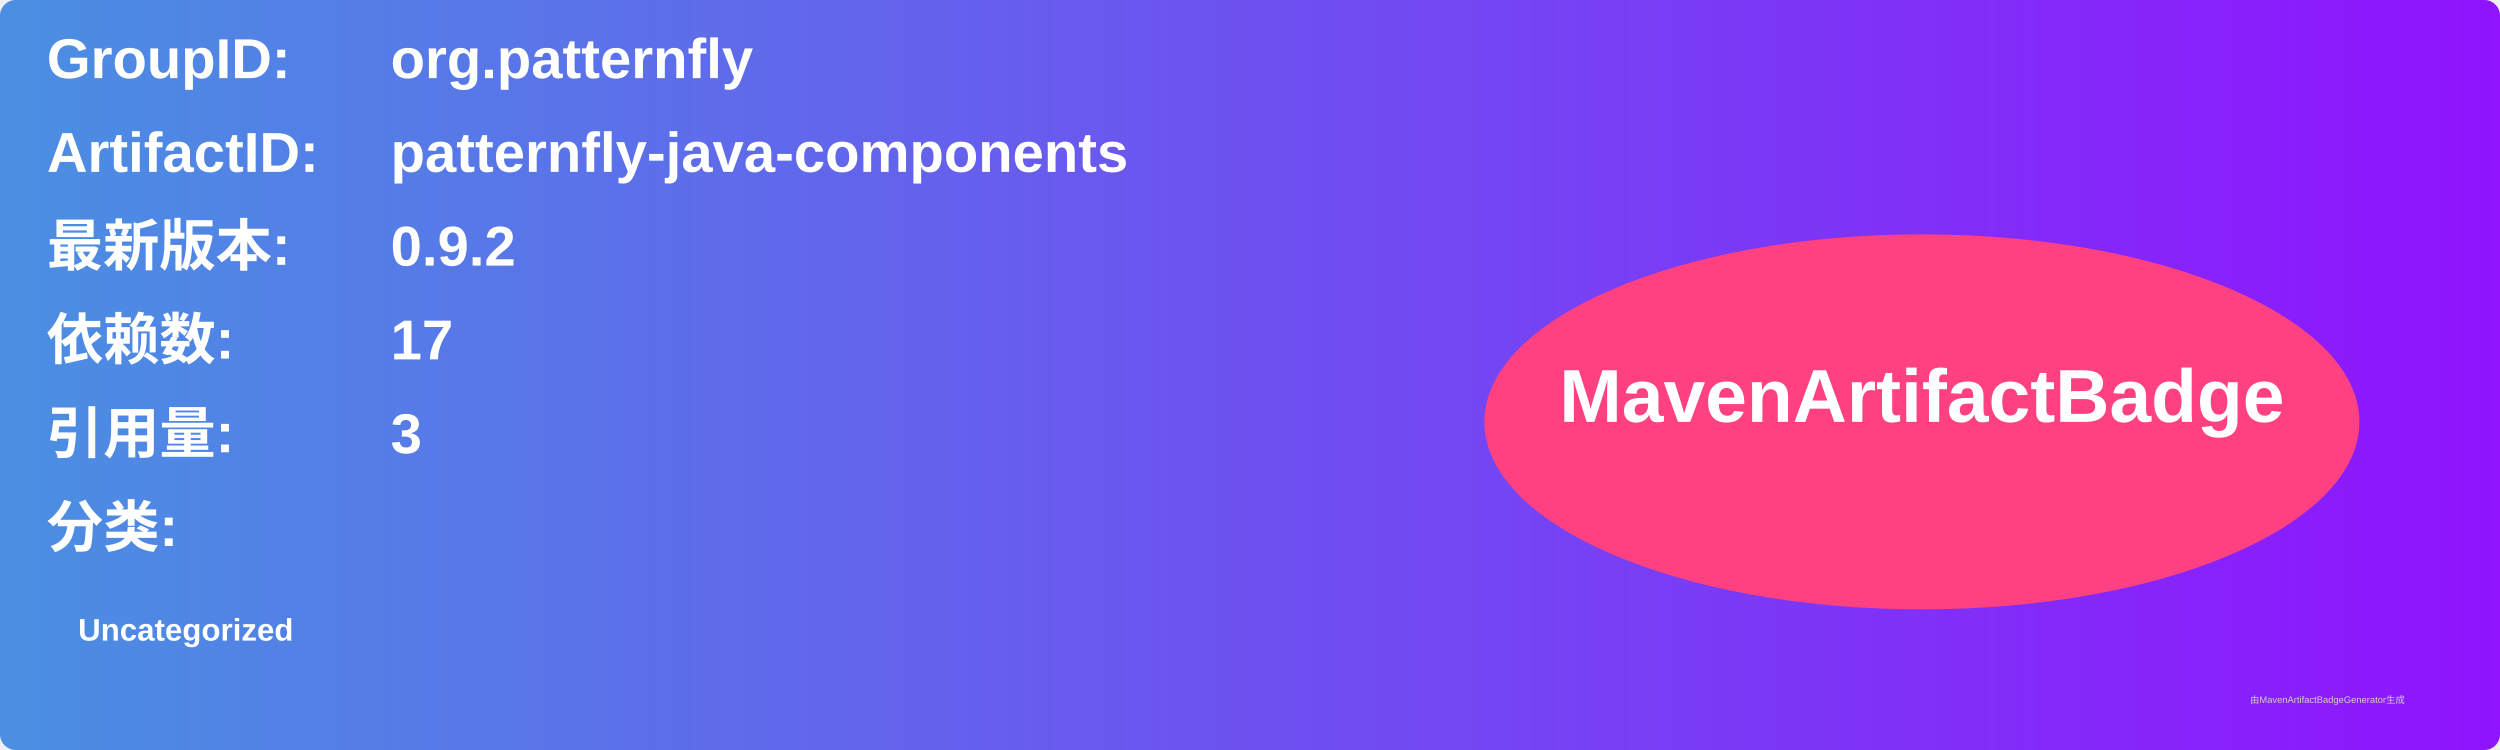
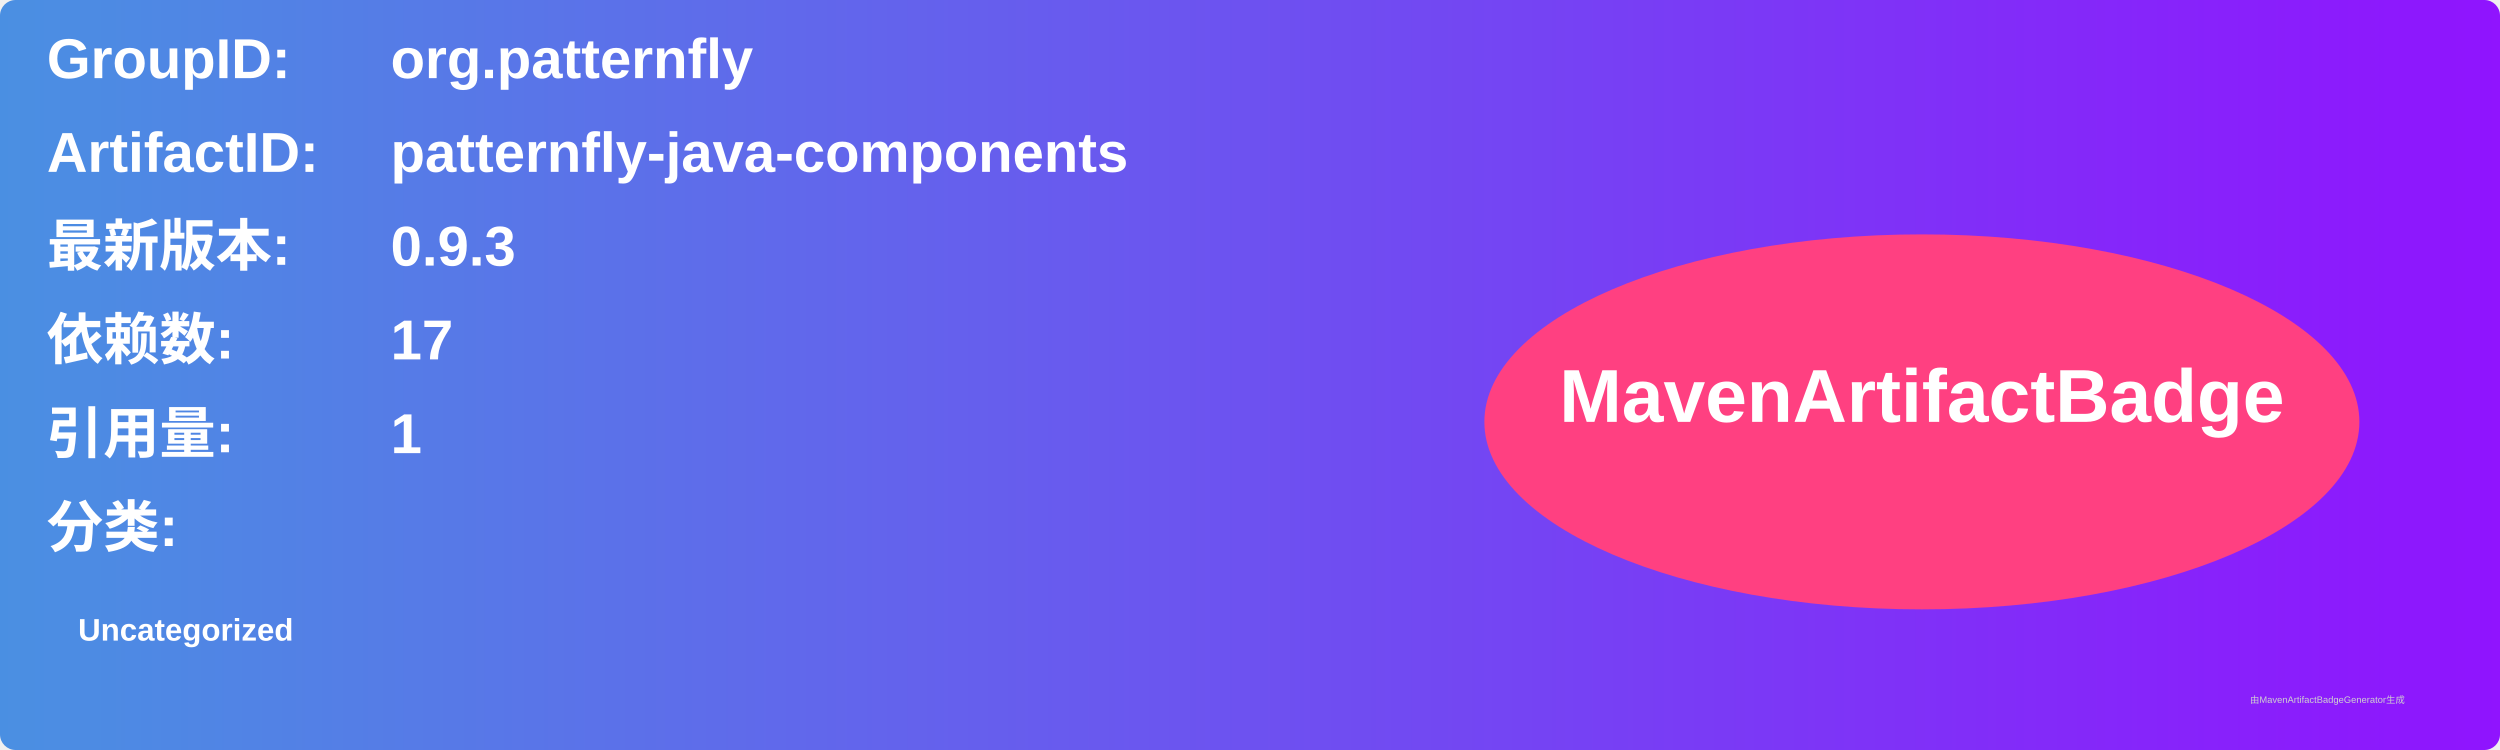
<svg xmlns="http://www.w3.org/2000/svg" width="800" height="240" viewBox="0 0 800 240">
  <linearGradient id="grad" x1="0%" y1="0%" x2="100%" y2="0%">
    <stop offset="0%" stop-color="#4a90e2" />
    <stop offset="100%" stop-color="#9013fe" />
  </linearGradient>
  <rect width="100%" height="100%" rx="5" ry="5" fill="url(#grad)" />
  <g transform="translate(15, 15)">
    <text x="0" y="10" font-family="Arial" font-size="18" fill="white" font-weight="bold" width="260">GroupID:</text>
    <text x="110" y="10" font-family="Arial" font-size="18" fill="white" font-weight="bold" width="460">org.patternfly</text>
    <text x="0" y="40" font-family="Arial" font-size="18" fill="white" font-weight="bold" width="260">ArtifactID:</text>
    <text x="110" y="40" font-family="Arial" font-size="18" fill="white" font-weight="bold" width="460">patternfly-java-components</text>
    <text x="0" y="70" font-family="Arial" font-size="18" fill="white" font-weight="bold">最新版本:</text>
    <text x="110" y="70" font-family="Arial" font-size="18" fill="white" font-weight="bold">
-       <tspan font-weight="bold">0.9.2</tspan>
+       <tspan font-weight="bold">0.9.3</tspan>
    </text>
    <text x="0" y="100" font-family="Arial" font-size="18" fill="white" font-weight="bold">依赖数: </text>
    <text x="110" y="100" font-family="Arial" font-size="18" fill="white">
      <tspan font-weight="bold">17</tspan>
    </text>
    <text x="0" y="130" font-family="Arial" font-size="18" fill="white" font-weight="bold">引用量: </text>
    <text x="110" y="130" font-family="Arial" font-size="18" fill="white">
-       <tspan font-weight="bold">3</tspan>
+       <tspan font-weight="bold">1</tspan>
    </text>
    <text x="0" y="160" font-family="Arial" font-size="18" fill="white" font-weight="bold">分类:</text>
    <text x="10" y="190" font-family="Arial" font-size="10" fill="white">
      <tspan font-weight="bold">Uncategorized</tspan>
    </text>
    <ellipse cx="600" cy="120" rx="140" ry="60" fill="#ff4081" />
    <text x="600" y="120" text-anchor="middle" font-family="Arial" font-size="24" fill="white" font-weight="bold">MavenArtifactBadge</text>
  </g>
  <text x="720" y="225" font-family="Arial" font-size="3" fill="#d0d0d0">由MavenArtifactBadgeGenerator生成</text>
</svg>
